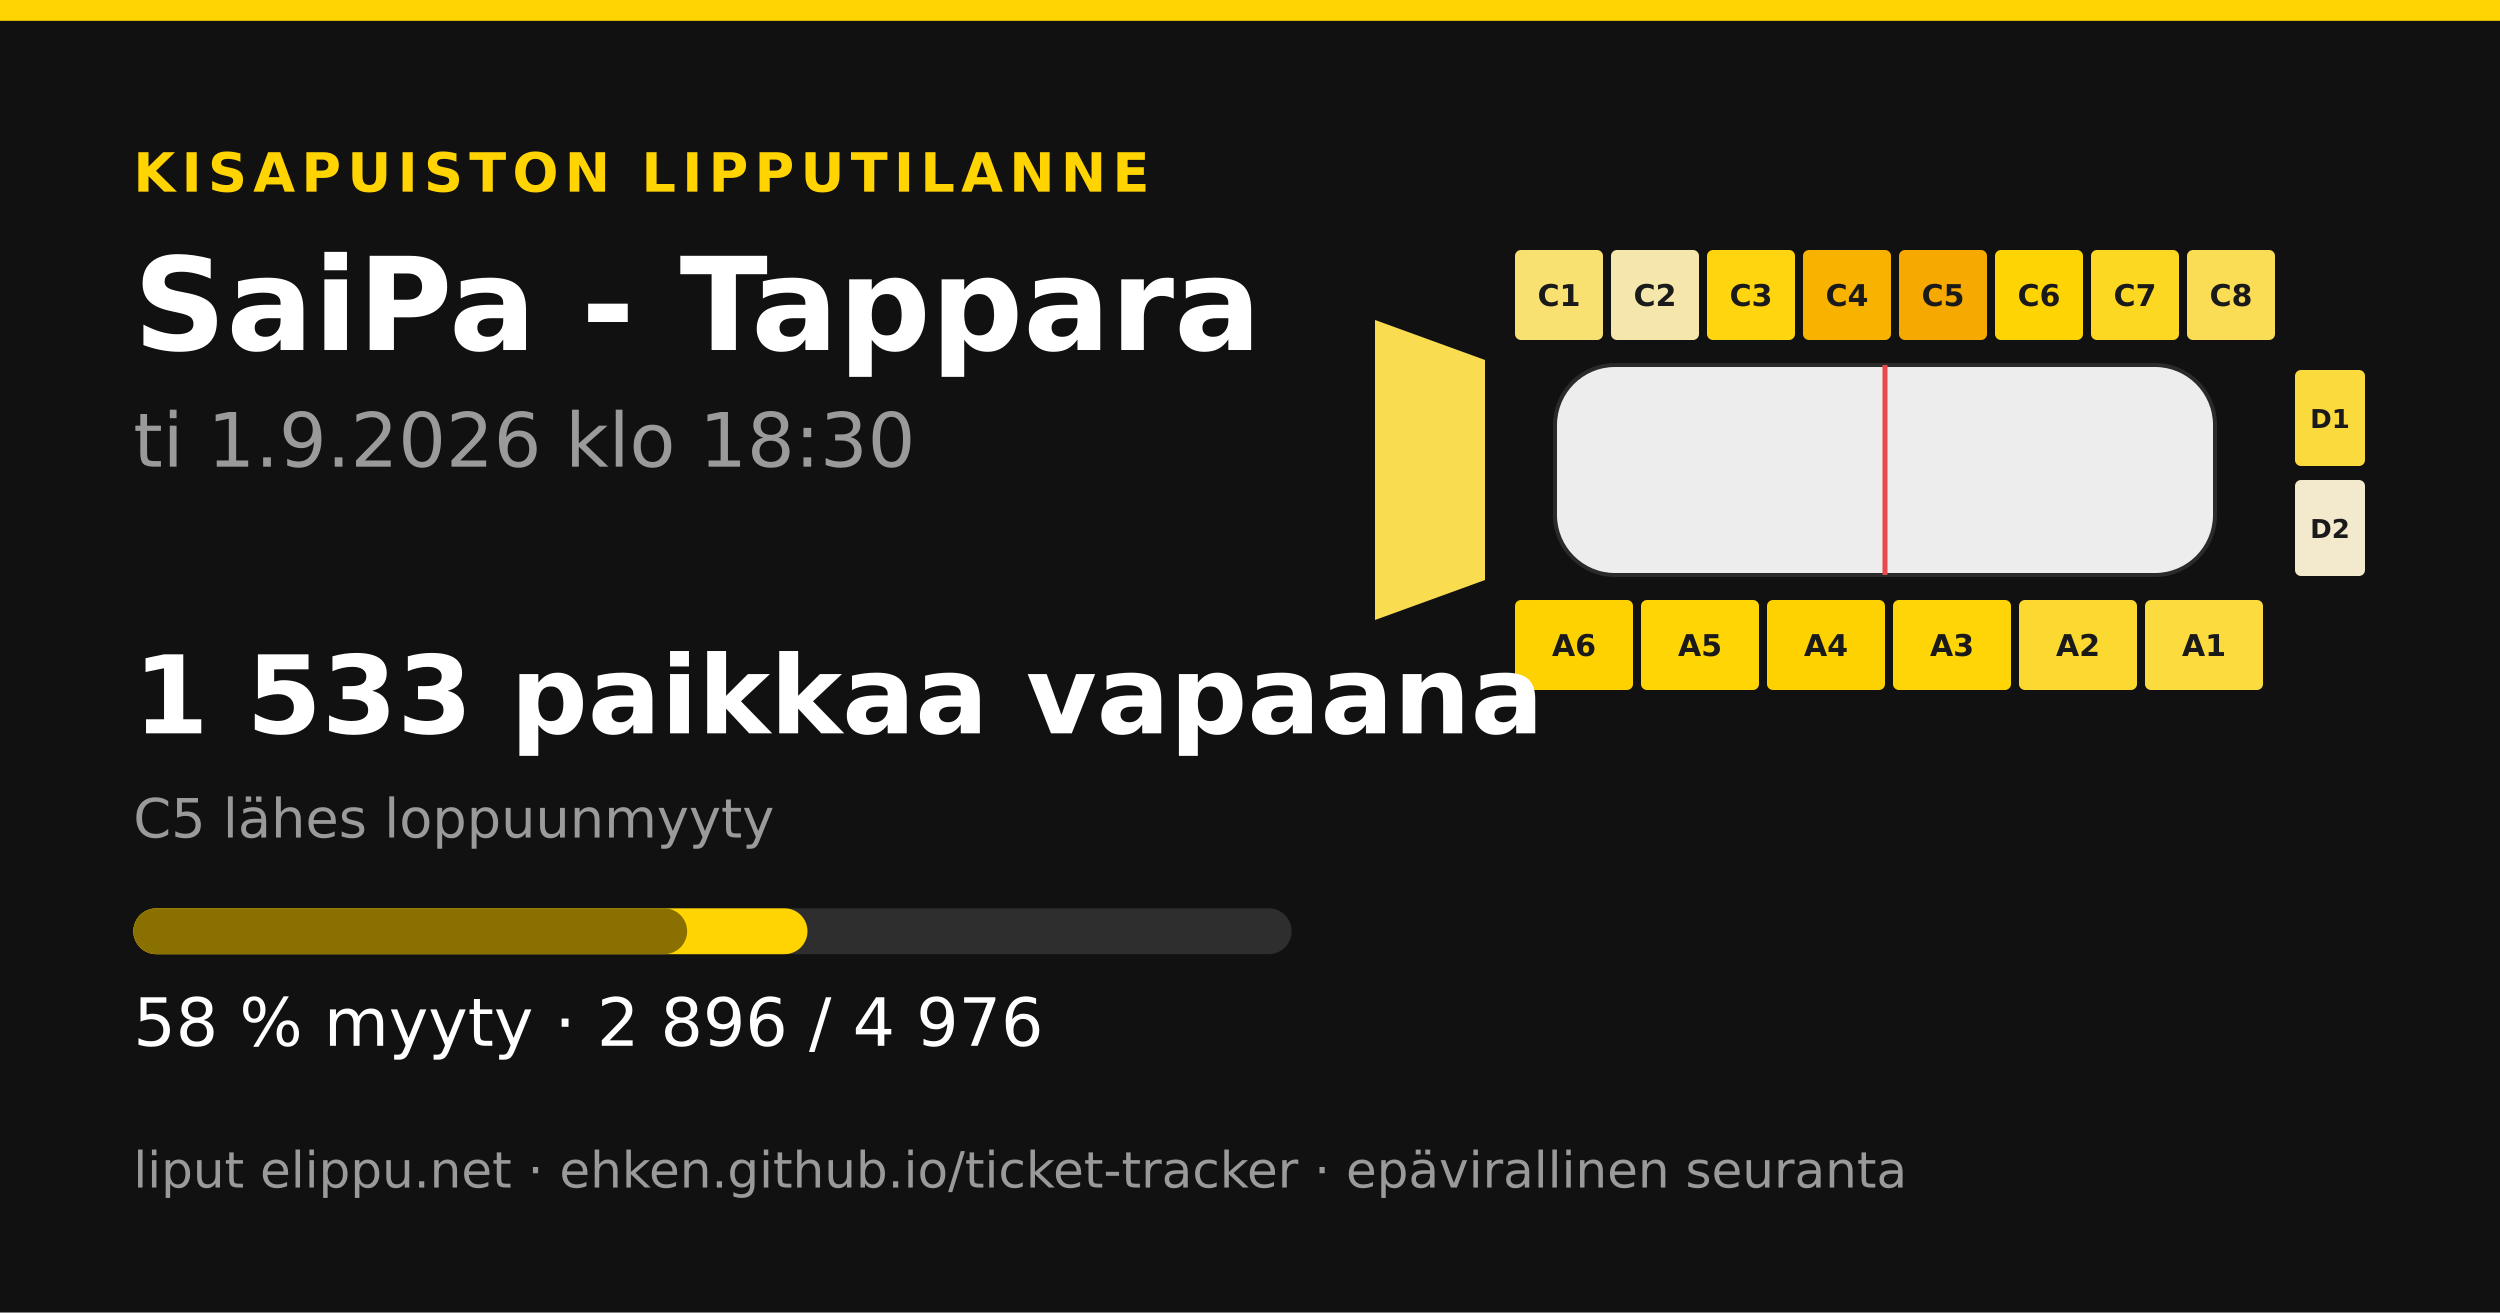
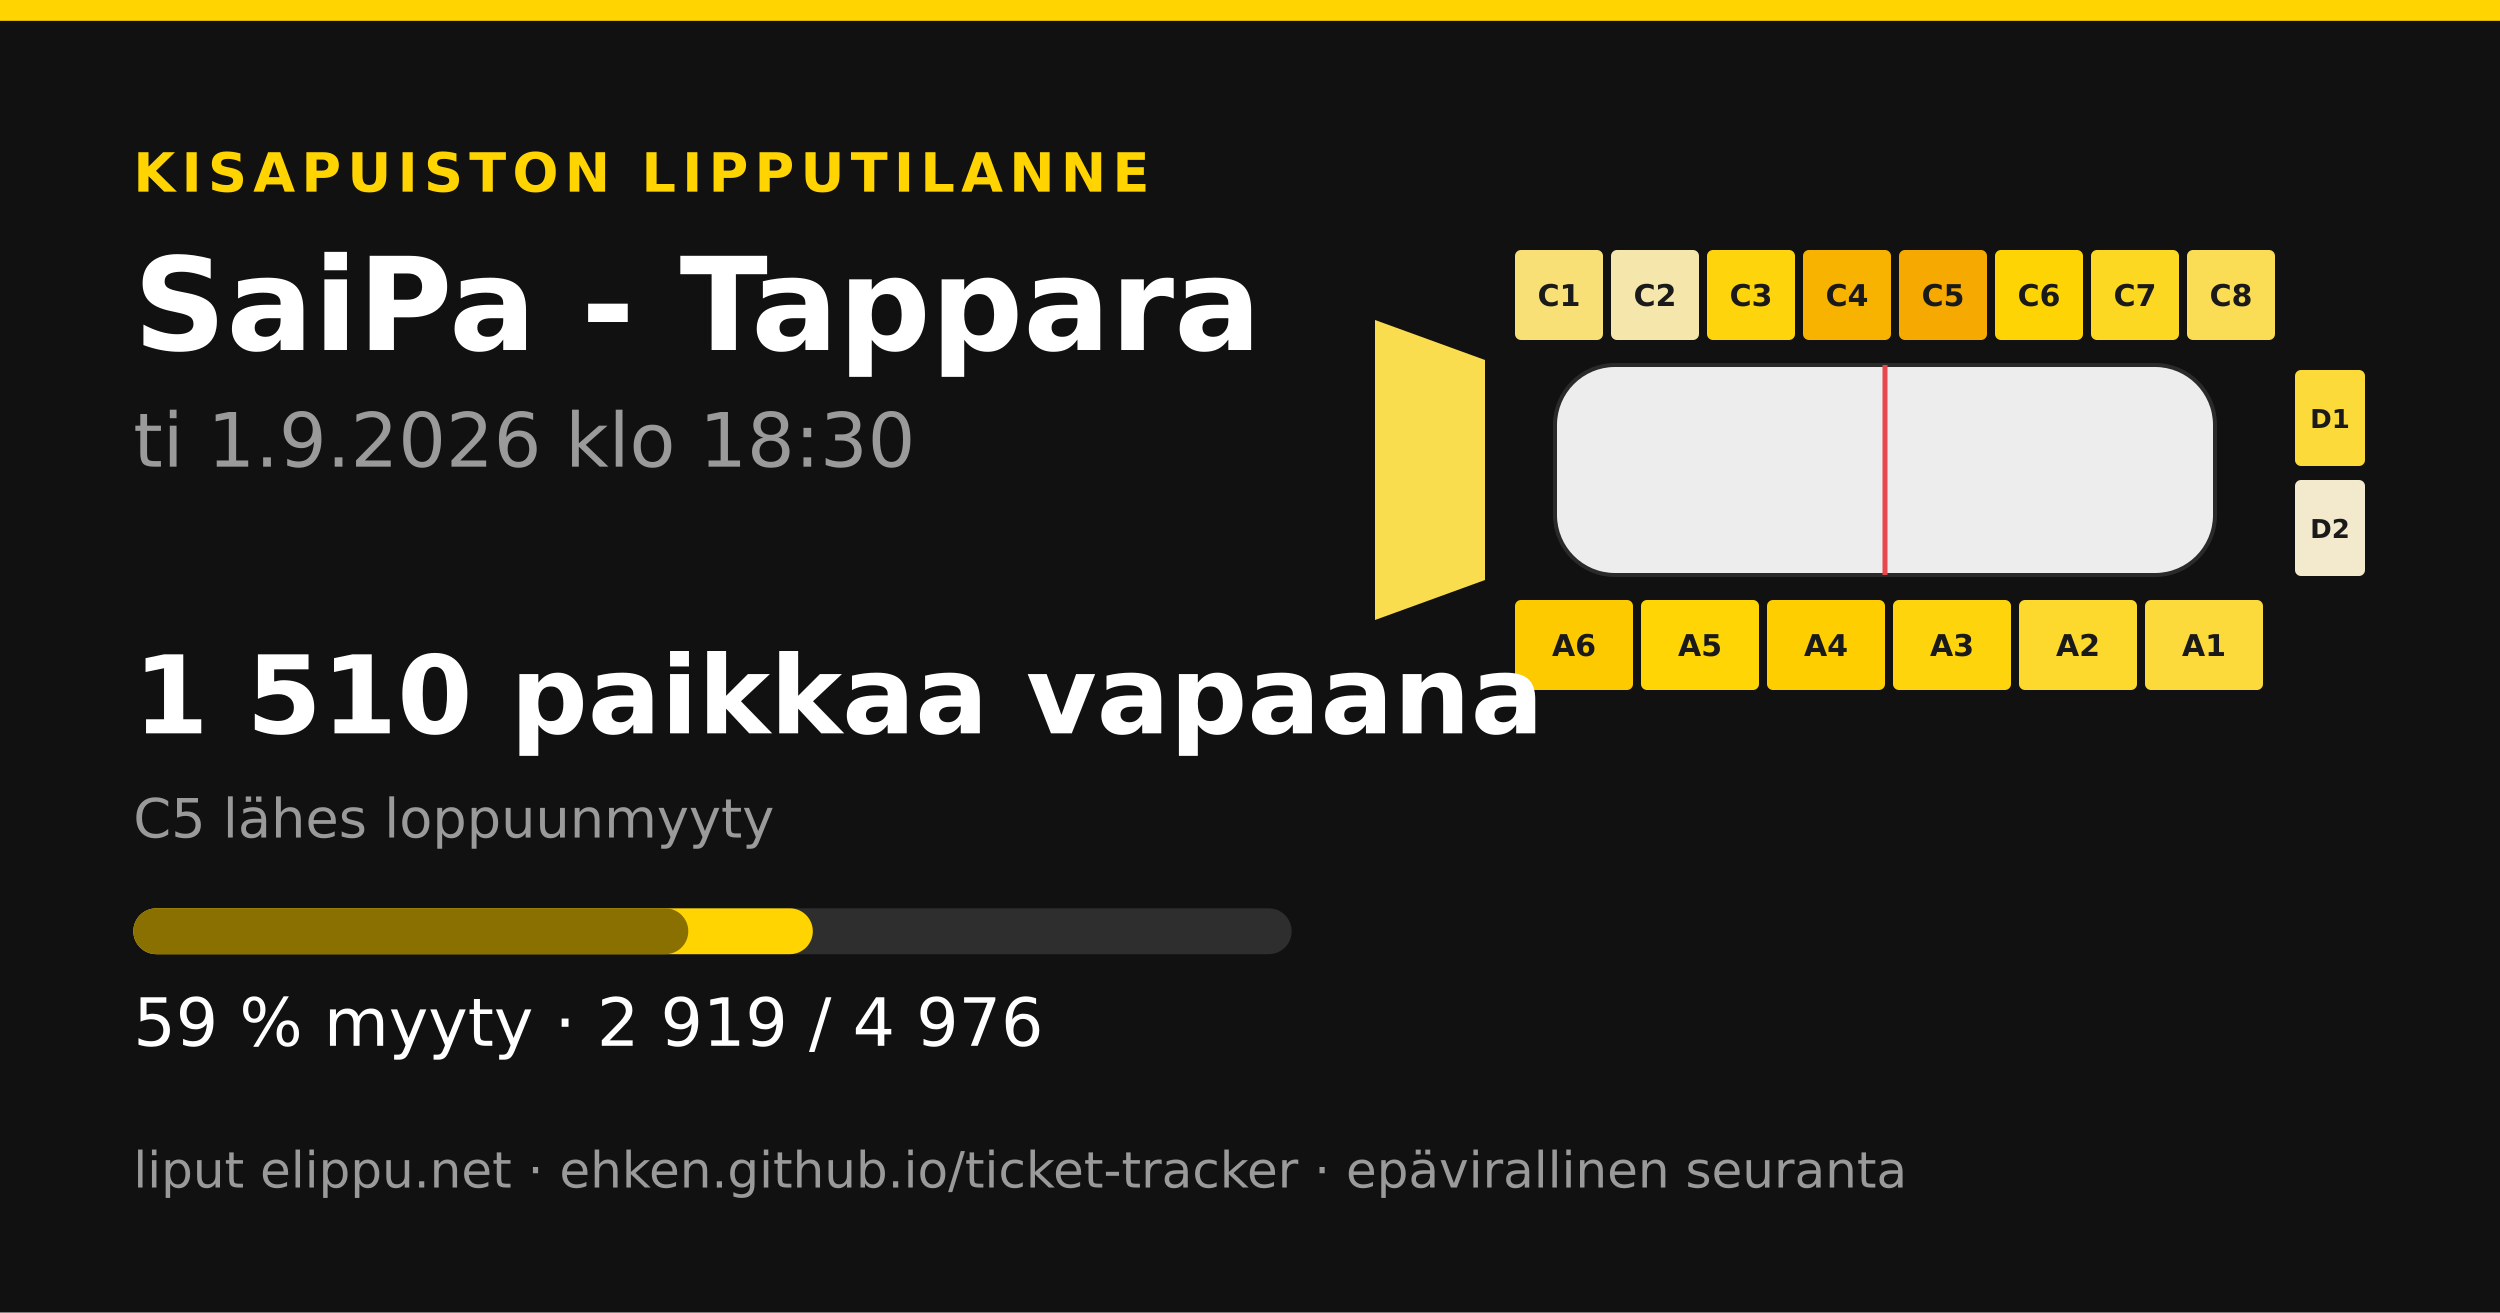
<svg xmlns="http://www.w3.org/2000/svg" width="1200" height="630" viewBox="0 0 1200 630">
  <rect width="1200" height="630" fill="#111111" />
  <rect x="0" y="0" width="1200" height="10" fill="#ffd400" />
  <text x="64" y="92" font-family="&quot;DejaVu Sans&quot;, &quot;Helvetica Neue&quot;, Helvetica, Arial, sans-serif" font-size="26" font-weight="700" fill="#ffd400" text-anchor="start" letter-spacing="3">KISAPUISTON LIPPUTILANNE</text>
  <text x="64" y="168" font-family="&quot;DejaVu Sans&quot;, &quot;Helvetica Neue&quot;, Helvetica, Arial, sans-serif" font-size="62" font-weight="700" fill="#ffffff" text-anchor="start" letter-spacing="0">SaiPa - Tappara</text>
  <text x="64" y="224" font-family="&quot;DejaVu Sans&quot;, &quot;Helvetica Neue&quot;, Helvetica, Arial, sans-serif" font-size="36" font-weight="400" fill="#9a9a9a" text-anchor="start" letter-spacing="0">ti 1.9.2026 klo 18:30</text>
-   <polygon points="660,153.6 712.8,172.8 712.8,278.4 660,297.6" fill="#fadc51" />
-   <rect x="727.2" y="120" width="42.24" height="43.2" rx="2.88" fill="#f8e071" />
+   <polygon points="660,153.6 712.8,172.8 712.8,278.4 660,297.6" fill="#fadc4f" />
+   <rect x="727.2" y="120" width="42.24" height="43.2" rx="2.88" fill="#f8e076" />
  <text x="748.32" y="146.88" font-family="&quot;DejaVu Sans&quot;, &quot;Helvetica Neue&quot;, Helvetica, Arial, sans-serif" font-size="14.4" font-weight="700" fill="#1a1a1a" text-anchor="middle" letter-spacing="0">C1</text>
  <rect x="773.28" y="120" width="42.24" height="43.2" rx="2.88" fill="#f5e6ac" />
  <text x="794.4" y="146.88" font-family="&quot;DejaVu Sans&quot;, &quot;Helvetica Neue&quot;, Helvetica, Arial, sans-serif" font-size="14.4" font-weight="700" fill="#1a1a1a" text-anchor="middle" letter-spacing="0">C2</text>
-   <rect x="819.36" y="120" width="42.24" height="43.2" rx="2.88" fill="#fed50e" />
+   <rect x="819.36" y="120" width="42.24" height="43.2" rx="2.88" fill="#fed50c" />
  <text x="840.48" y="146.88" font-family="&quot;DejaVu Sans&quot;, &quot;Helvetica Neue&quot;, Helvetica, Arial, sans-serif" font-size="14.4" font-weight="700" fill="#1a1a1a" text-anchor="middle" letter-spacing="0">C3</text>
  <rect x="865.44" y="120" width="42.24" height="43.2" rx="2.88" fill="#f8b300" />
  <text x="886.56" y="146.88" font-family="&quot;DejaVu Sans&quot;, &quot;Helvetica Neue&quot;, Helvetica, Arial, sans-serif" font-size="14.4" font-weight="700" fill="#1a1a1a" text-anchor="middle" letter-spacing="0">C4</text>
  <rect x="911.52" y="120" width="42.24" height="43.2" rx="2.88" fill="#f6a900" />
  <text x="932.64" y="146.88" font-family="&quot;DejaVu Sans&quot;, &quot;Helvetica Neue&quot;, Helvetica, Arial, sans-serif" font-size="14.4" font-weight="700" fill="#1a1a1a" text-anchor="middle" letter-spacing="0">C5</text>
  <rect x="957.6" y="120" width="42.24" height="43.2" rx="2.88" fill="#ffd404" />
  <text x="978.72" y="146.88" font-family="&quot;DejaVu Sans&quot;, &quot;Helvetica Neue&quot;, Helvetica, Arial, sans-serif" font-size="14.4" font-weight="700" fill="#1a1a1a" text-anchor="middle" letter-spacing="0">C6</text>
  <rect x="1003.68" y="120" width="42.24" height="43.2" rx="2.88" fill="#fdd822" />
  <text x="1024.8" y="146.88" font-family="&quot;DejaVu Sans&quot;, &quot;Helvetica Neue&quot;, Helvetica, Arial, sans-serif" font-size="14.4" font-weight="700" fill="#1a1a1a" text-anchor="middle" letter-spacing="0">C7</text>
  <rect x="1049.76" y="120" width="42.24" height="43.2" rx="2.88" fill="#fadd55" />
  <text x="1070.88" y="146.88" font-family="&quot;DejaVu Sans&quot;, &quot;Helvetica Neue&quot;, Helvetica, Arial, sans-serif" font-size="14.4" font-weight="700" fill="#1a1a1a" text-anchor="middle" letter-spacing="0">C8</text>
-   <rect x="727.2" y="288" width="56.64" height="43.2" rx="2.88" fill="#fed100" />
+   <rect x="727.2" y="288" width="56.64" height="43.2" rx="2.88" fill="#fdca00" />
  <text x="755.52" y="314.88" font-family="&quot;DejaVu Sans&quot;, &quot;Helvetica Neue&quot;, Helvetica, Arial, sans-serif" font-size="14.4" font-weight="700" fill="#1a1a1a" text-anchor="middle" letter-spacing="0">A6</text>
-   <rect x="787.68" y="288" width="56.64" height="43.2" rx="2.88" fill="#ffd506" />
+   <rect x="787.68" y="288" width="56.64" height="43.2" rx="2.88" fill="#ffd505" />
  <text x="816" y="314.88" font-family="&quot;DejaVu Sans&quot;, &quot;Helvetica Neue&quot;, Helvetica, Arial, sans-serif" font-size="14.4" font-weight="700" fill="#1a1a1a" text-anchor="middle" letter-spacing="0">A5</text>
-   <rect x="848.16" y="288" width="56.64" height="43.2" rx="2.88" fill="#fed100" />
+   <rect x="848.16" y="288" width="56.64" height="43.2" rx="2.88" fill="#fece00" />
  <text x="876.48" y="314.88" font-family="&quot;DejaVu Sans&quot;, &quot;Helvetica Neue&quot;, Helvetica, Arial, sans-serif" font-size="14.4" font-weight="700" fill="#1a1a1a" text-anchor="middle" letter-spacing="0">A4</text>
-   <rect x="908.64" y="288" width="56.64" height="43.2" rx="2.88" fill="#ffd507" />
+   <rect x="908.64" y="288" width="56.64" height="43.2" rx="2.88" fill="#fed50c" />
  <text x="936.96" y="314.88" font-family="&quot;DejaVu Sans&quot;, &quot;Helvetica Neue&quot;, Helvetica, Arial, sans-serif" font-size="14.4" font-weight="700" fill="#1a1a1a" text-anchor="middle" letter-spacing="0">A3</text>
-   <rect x="969.12" y="288" width="56.64" height="43.2" rx="2.88" fill="#fcd931" />
+   <rect x="969.12" y="288" width="56.64" height="43.2" rx="2.88" fill="#fcd92c" />
  <text x="997.44" y="314.88" font-family="&quot;DejaVu Sans&quot;, &quot;Helvetica Neue&quot;, Helvetica, Arial, sans-serif" font-size="14.4" font-weight="700" fill="#1a1a1a" text-anchor="middle" letter-spacing="0">A2</text>
-   <rect x="1029.6" y="288" width="56.64" height="43.2" rx="2.88" fill="#fbdb3e" />
+   <rect x="1029.6" y="288" width="56.64" height="43.2" rx="2.88" fill="#fcda3b" />
  <text x="1057.92" y="314.88" font-family="&quot;DejaVu Sans&quot;, &quot;Helvetica Neue&quot;, Helvetica, Arial, sans-serif" font-size="14.4" font-weight="700" fill="#1a1a1a" text-anchor="middle" letter-spacing="0">A1</text>
-   <rect x="1101.6" y="177.6" width="33.6" height="46.08" rx="2.88" fill="#fbda3d" />
+   <rect x="1101.6" y="177.6" width="33.6" height="46.08" rx="2.88" fill="#fcda3a" />
  <text x="1118.4" y="205.44" font-family="&quot;DejaVu Sans&quot;, &quot;Helvetica Neue&quot;, Helvetica, Arial, sans-serif" font-size="12.48" font-weight="700" fill="#1a1a1a" text-anchor="middle" letter-spacing="0">D1</text>
  <rect x="1101.6" y="230.4" width="33.6" height="46.08" rx="2.88" fill="#f3eace" />
  <text x="1118.4" y="258.24" font-family="&quot;DejaVu Sans&quot;, &quot;Helvetica Neue&quot;, Helvetica, Arial, sans-serif" font-size="12.48" font-weight="700" fill="#1a1a1a" text-anchor="middle" letter-spacing="0">D2</text>
  <rect x="746.4" y="175.2 " width="316.8" height="100.8" rx="28.8" fill="#ededed" stroke="#2a2a2a" stroke-width="1.92" />
  <line x1="904.8" y1="175.2" x2="904.8" y2="276" stroke="#e5484d" stroke-width="2.4" />
-   <text x="64" y="352" font-family="&quot;DejaVu Sans&quot;, &quot;Helvetica Neue&quot;, Helvetica, Arial, sans-serif" font-size="52" font-weight="700" fill="#ffffff" text-anchor="start" letter-spacing="0">1 533 paikkaa vapaana</text>
+   <text x="64" y="352" font-family="&quot;DejaVu Sans&quot;, &quot;Helvetica Neue&quot;, Helvetica, Arial, sans-serif" font-size="52" font-weight="700" fill="#ffffff" text-anchor="start" letter-spacing="0">1 510 paikkaa vapaana</text>
  <text x="64" y="402" font-family="&quot;DejaVu Sans&quot;, &quot;Helvetica Neue&quot;, Helvetica, Arial, sans-serif" font-size="26" font-weight="400" fill="#9a9a9a" text-anchor="start" letter-spacing="0">C5 lähes loppuunmyyty</text>
  <rect x="64" y="436" width="556" height="22" rx="11" fill="#2e2e2e" />
-   <rect x="64" y="436" width="323.588" height="22" rx="11" fill="#ffd400" />
-   <rect x="64" y="436" width="265.821" height="22" rx="11" fill="#8a7000" />
-   <text x="64" y="502" font-family="&quot;DejaVu Sans&quot;, &quot;Helvetica Neue&quot;, Helvetica, Arial, sans-serif" font-size="32" font-weight="400" fill="#ffffff" text-anchor="start" letter-spacing="0">58 % myyty · 2 896 / 4 976</text>
+   <rect x="64" y="436" width="326.158" height="22" rx="11" fill="#ffd400" />
+   <rect x="64" y="436" width="266.379" height="22" rx="11" fill="#8a7000" />
+   <text x="64" y="502" font-family="&quot;DejaVu Sans&quot;, &quot;Helvetica Neue&quot;, Helvetica, Arial, sans-serif" font-size="32" font-weight="400" fill="#ffffff" text-anchor="start" letter-spacing="0">59 % myyty · 2 919 / 4 976</text>
  <text x="64" y="570" font-family="&quot;DejaVu Sans&quot;, &quot;Helvetica Neue&quot;, Helvetica, Arial, sans-serif" font-size="24" font-weight="400" fill="#9a9a9a" text-anchor="start" letter-spacing="0">liput elippu.net · ehken.github.io/ticket-tracker · epävirallinen seuranta</text>
</svg>
